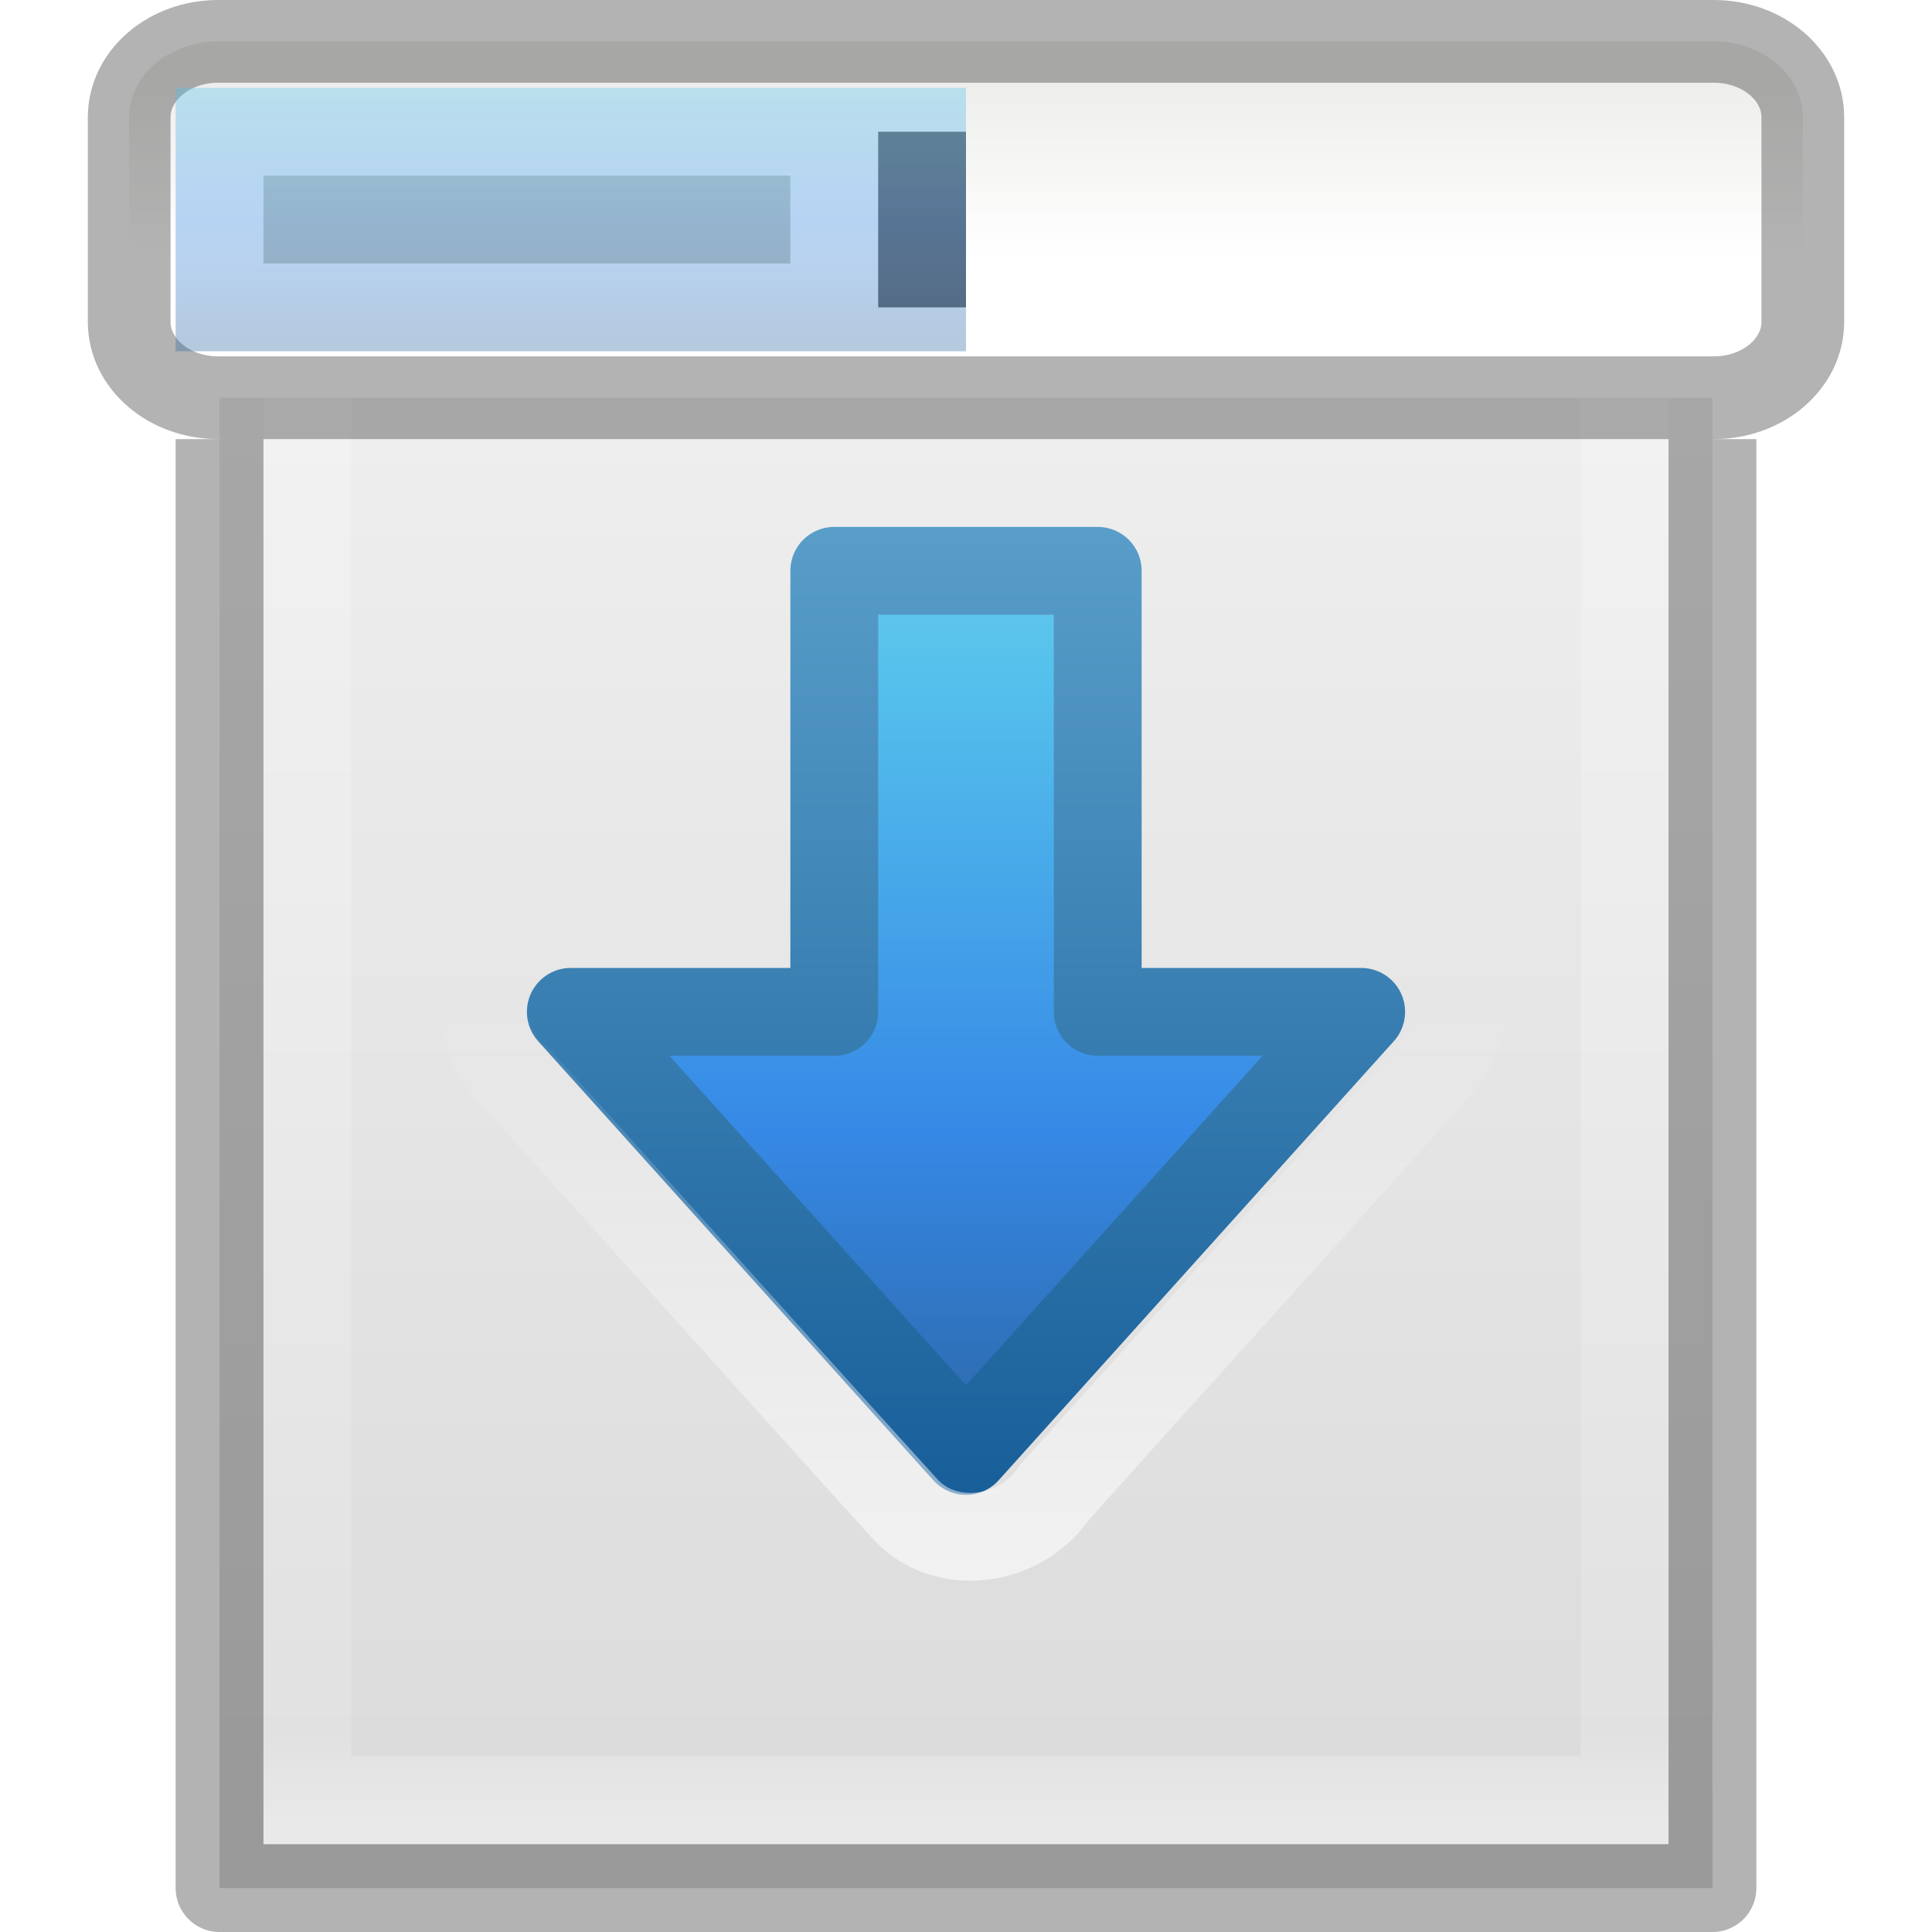
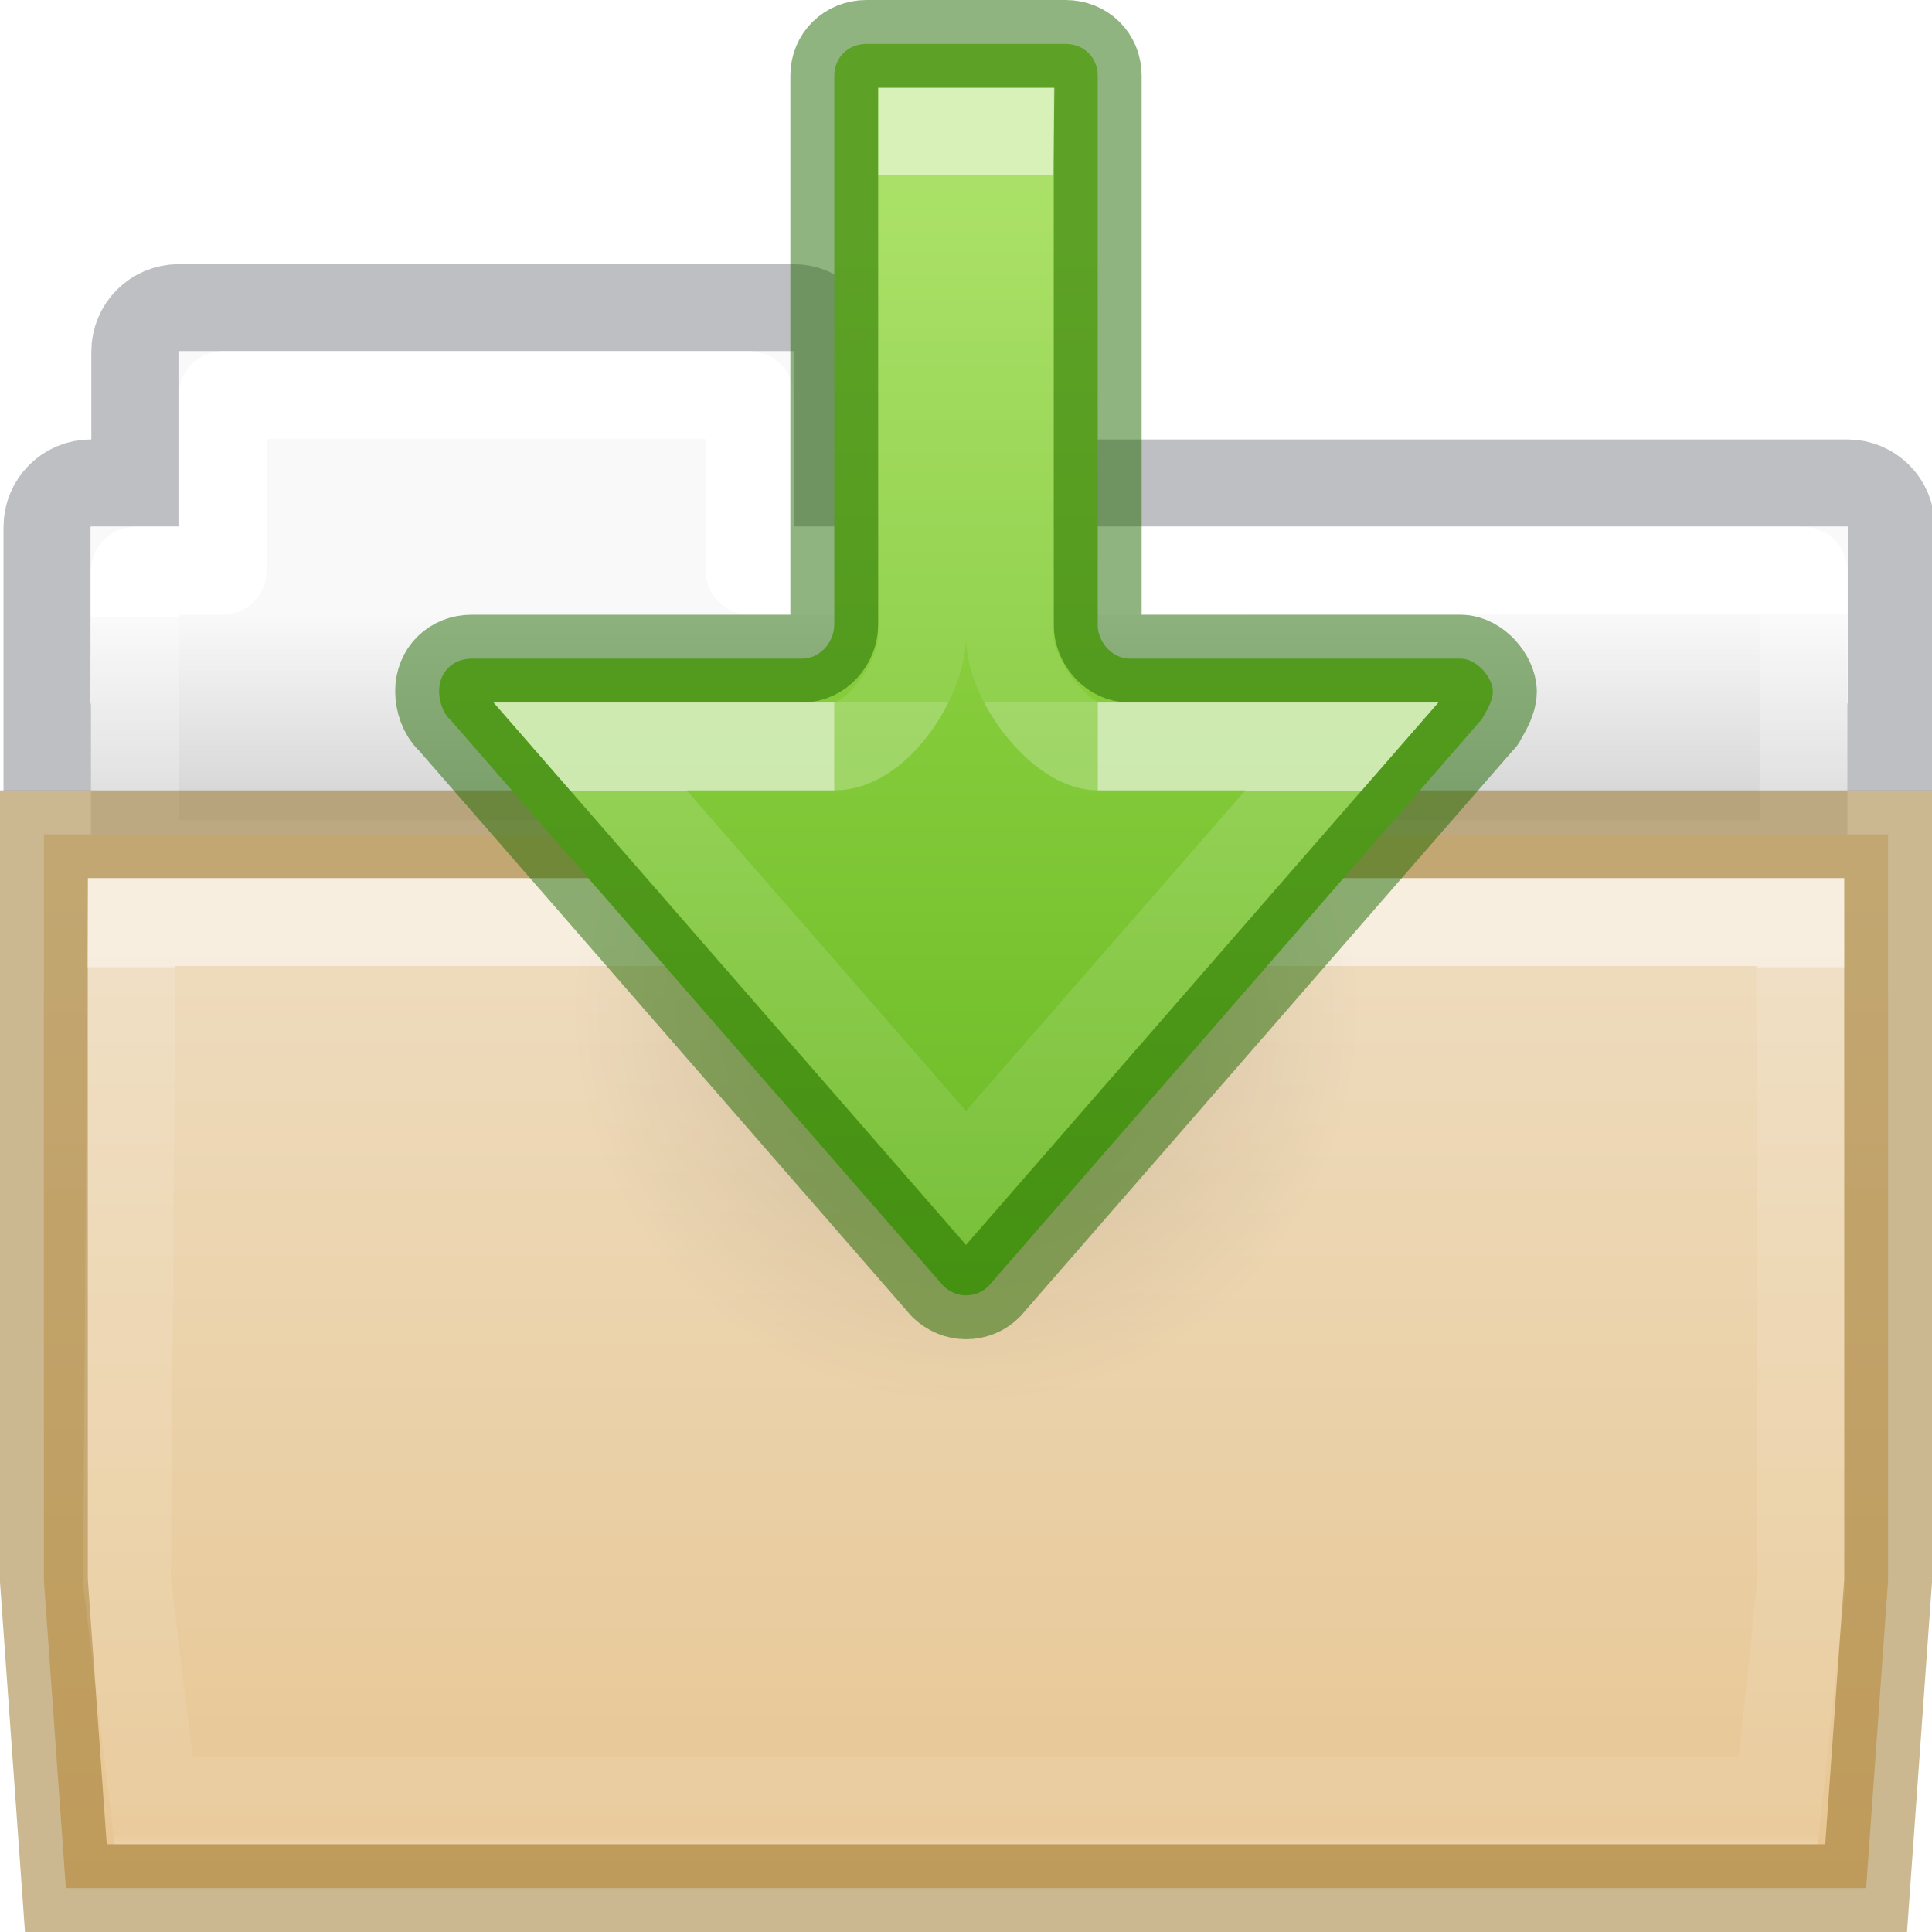
- <svg xmlns="http://www.w3.org/2000/svg" xmlns:xlink="http://www.w3.org/1999/xlink" version="1.1" width="22" height="22" id="svg3828">
-   <defs id="defs3830">
-     <linearGradient id="linearGradient4110">
-       <stop offset="0" style="stop-color:#90dbec;stop-opacity:1" id="stop4112" />
-       <stop offset="0.25" style="stop-color:#55c1ec;stop-opacity:1" id="stop4114" />
-       <stop offset="0.625" style="stop-color:#3689e6;stop-opacity:1" id="stop4116" />
-       <stop offset="1" style="stop-color:#2b63a0;stop-opacity:1" id="stop4118" />
+ <svg xmlns="http://www.w3.org/2000/svg" xmlns:xlink="http://www.w3.org/1999/xlink" height="22" id="svg11300" style="display:inline;enable-background:new" version="1.0" viewBox="0 0 22 22" width="22">
+   <defs id="defs3">
+     <linearGradient id="linearGradient4712">
+       <stop id="stop4708" offset="0" style="stop-color:#000000;stop-opacity:1;" />
+       <stop id="stop4710" offset="1" style="stop-color:#000000;stop-opacity:0;" />
    </linearGradient>
-     <linearGradient id="linearGradient4046">
-       <stop id="stop4048" style="stop-color:#90dbec;stop-opacity:1" offset="0" />
-       <stop id="stop4050" style="stop-color:#55c1ec;stop-opacity:1" offset="0.333" />
-       <stop id="stop4052" style="stop-color:#3689e6;stop-opacity:1" offset="0.705" />
-       <stop id="stop4054" style="stop-color:#2b63a0;stop-opacity:1" offset="1" />
+     <linearGradient id="34542">
+       <stop id="stop3456-4-9-38-1-8" offset="0" style="stop-color:#ffffff;stop-opacity:1" />
+       <stop id="stop3458-39-80-3-5-5" offset="0.003" style="stop-color:#ffffff;stop-opacity:0.235" />
+       <stop id="stop3460-7-0-2-4-2" offset="0.99" style="stop-color:#ffffff;stop-opacity:0.157" />
+       <stop id="stop3462-0-9-8-7-2" offset="1" style="stop-color:#ffffff;stop-opacity:0.392" />
    </linearGradient>
-     <linearGradient id="linearGradient3977">
-       <stop id="stop3979" style="stop-color:#ffffff;stop-opacity:1" offset="0" />
-       <stop id="stop3981" style="stop-color:#ffffff;stop-opacity:0.235" offset="0.036" />
-       <stop id="stop3983" style="stop-color:#ffffff;stop-opacity:0.157" offset="0.951" />
-       <stop id="stop3985" style="stop-color:#ffffff;stop-opacity:0.392" offset="1" />
+     <linearGradient id="46464">
+       <stop id="stop4648-8-0-3-6" offset="0" style="stop-color:#f9f9f9;stop-opacity:1" />
+       <stop id="stop4650-1-7-3-4" offset="1" style="stop-color:#d8d8d8;stop-opacity:1" />
    </linearGradient>
-     <linearGradient id="linearGradient3600-4">
-       <stop id="stop3602-7" style="stop-color:#f4f4f4;stop-opacity:1" offset="0" />
-       <stop id="stop3604-6" style="stop-color:#dbdbdb;stop-opacity:1" offset="1" />
+     <linearGradient gradientTransform="matrix(0.6276264,0,0,0.7245642,1.973068,4.62736)" gradientUnits="userSpaceOnUse" xlink:href="#34542" id="linearGradient4440-9" x1="27.129" x2="27.129" y1="8.795" y2="22.597" />
+     <linearGradient gradientTransform="matrix(0.4909626,0,0,0.4898488,-25.70622,0.28723)" gradientUnits="userSpaceOnUse" xlink:href="#46464" id="linearGradient4414-2" x1="62.543" x2="62.543" y1="13.704" y2="17.787" />
+     <linearGradient id="linearGradient4632-0-6-4-4-4">
+       <stop id="stop4634-4-4-7-4" style="stop-color:#efdfc4;stop-opacity:1" offset="0" />
+       <stop id="stop4636-3-1-5-9" style="stop-color:#e7c591;stop-opacity:1" offset="1" />
    </linearGradient>
-     <linearGradient id="linearGradient3707-319-631-407-324">
-       <stop offset="0" style="stop-color:#185f9a;stop-opacity:1" id="stop3760" />
-       <stop offset="1" style="stop-color:#599ec9;stop-opacity:1" id="stop3762" />
+     <linearGradient y2="110.263" x2="51.622" y1="84.425" x1="51.622" gradientTransform="matrix(0.5041322,0,0,0.4933339,-17.68219,-32.48313)" gradientUnits="userSpaceOnUse" id="linearGradient964" xlink:href="#linearGradient4632-0-6-4-4-4" />
+     <linearGradient xlink:href="#linearGradient1140" id="linearGradient1086" gradientUnits="userSpaceOnUse" gradientTransform="matrix(1.321028,0,0,1.26798,-77.72988,-5.32619)" x1="69.753" y1="9.721" x2="69.772" y2="20.09" />
+     <linearGradient id="linearGradient1140">
+       <stop id="stop1132" style="stop-color:#ffffff;stop-opacity:1" offset="0" />
+       <stop id="stop1134" style="stop-color:#ffffff;stop-opacity:0.235" offset="0" />
+       <stop id="stop1136" style="stop-color:#ffffff;stop-opacity:0.157" offset="1" />
+       <stop id="stop1138" style="stop-color:#ffffff;stop-opacity:0.392" offset="1" />
    </linearGradient>
-     <linearGradient id="linearGradient6451">
-       <stop id="stop6453" style="stop-color:#eeeeec;stop-opacity:1" offset="0" />
-       <stop id="stop6455" style="stop-color:#ffffff;stop-opacity:1" offset="1" />
+     <radialGradient gradientTransform="matrix(-0.2876366,0,0,-0.2876365,18.14408,21.97702)" gradientUnits="userSpaceOnUse" xlink:href="#linearGradient4712" id="radialGradient4132" fy="36.421" fx="24.837" r="15.645" cy="36.421" cx="24.837" />
+     <linearGradient xlink:href="#linearGradient1046" id="linearGradient1556" gradientUnits="userSpaceOnUse" gradientTransform="matrix(1,0,0,-1,28.77668,43.24545)" x1="-17.674" y1="40.745" x2="-17.674" y2="27.995" />
+     <linearGradient id="linearGradient1046">
+       <stop id="stop1042" offset="0" style="stop-color:#9bdb4d;stop-opacity:1" />
+       <stop id="stop1044" offset="1" style="stop-color:#68b723;stop-opacity:1" />
    </linearGradient>
-     <linearGradient id="linearGradient4299-652-6">
-       <stop offset="0" style="stop-color:#ffffff;stop-opacity:1" id="stop3618-8" />
-       <stop offset="1" style="stop-color:#ffffff;stop-opacity:0" id="stop3620-8" />
+     <linearGradient xlink:href="#linearGradient1356" id="linearGradient4081" gradientUnits="userSpaceOnUse" gradientTransform="matrix(0,-0.3905614,0.4356269,0,-12.51934,19.01051)" x1="25.631" y1="57.037" x2="12.286" y2="57.037" />
+     <linearGradient id="linearGradient1356">
+       <stop offset="0" style="stop-color:#ffffff;stop-opacity:1" id="stop1348" />
+       <stop offset="0" style="stop-color:#ffffff;stop-opacity:0.235" id="stop1350" />
+       <stop offset="1" style="stop-color:#ffffff;stop-opacity:0.157" id="stop1352" />
+       <stop offset="1" style="stop-color:#ffffff;stop-opacity:0.392" id="stop1354" />
    </linearGradient>
-     <linearGradient xlink:href="#linearGradient3600-4" id="linearGradient4079" gradientUnits="userSpaceOnUse" gradientTransform="matrix(0.4857154,0,0,0.4562967,-0.6571711,-1.151138)" x1="25.132" y1="0.985" x2="25.132" y2="47.013" />
-     <linearGradient xlink:href="#linearGradient3977" id="linearGradient4081" gradientUnits="userSpaceOnUse" gradientTransform="matrix(0.4054051,0,0,0.5135135,1.269687,-1.82432)" x1="24" y1="5.564" x2="24" y2="43" />
-     <linearGradient xlink:href="#linearGradient4046" id="linearGradient4083" gradientUnits="userSpaceOnUse" gradientTransform="translate(-1,-1.5)" x1="17" y1="4" x2="17" y2="18" />
-     <linearGradient xlink:href="#linearGradient3707-319-631-407-324" id="linearGradient4085" gradientUnits="userSpaceOnUse" gradientTransform="translate(-1,-1.5)" x1="7" y1="18" x2="7" y2="7" />
-     <linearGradient xlink:href="#linearGradient6451" id="linearGradient4088" gradientUnits="userSpaceOnUse" gradientTransform="matrix(0.4764428,0,0,0.4057711,-0.6728483,-0.2317409)" x1="21.478" y1="1.685" x2="21.478" y2="6.575" />
-     <linearGradient xlink:href="#linearGradient4110" id="linearGradient4090" gradientUnits="userSpaceOnUse" gradientTransform="translate(-1,-1.5)" x1="10" y1="1" x2="10" y2="5" />
-     <linearGradient xlink:href="#linearGradient4299-652-6" id="linearGradient4092" gradientUnits="userSpaceOnUse" gradientTransform="translate(-0.9301671,-1.616248)" x1="11.704" y1="19.199" x2="11.704" y2="12.501" />
+     <linearGradient xlink:href="#linearGradient1597" id="linearGradient4079" gradientUnits="userSpaceOnUse" gradientTransform="matrix(0,-0.6697593,0.4969918,0,-15.86498,26.52559)" x1="36.618" y1="53.037" x2="27.66" y2="53.037" />
+     <linearGradient id="linearGradient1597">
+       <stop id="stop1589" style="stop-color:#ffffff;stop-opacity:1" offset="0" />
+       <stop id="stop1591" style="stop-color:#ffffff;stop-opacity:0.24;" offset="0" />
+       <stop id="stop1593" style="stop-color:#ffffff;stop-opacity:0.157" offset="1" />
+       <stop id="stop1595" style="stop-color:#ffffff;stop-opacity:0.392" offset="1" />
+     </linearGradient>
  </defs>
-   <g id="g4067" transform="translate(0,0.500003)">
-     <path style="fill:url(#linearGradient4079);fill-opacity:1;stroke:none;display:inline" id="path4160-3" d="m 2.5,-4.31e-5 c 3.896,0 17,0.001 17,0.001 l 2.1e-5,20.999 c 0,0 -11.333,0 -17,0 0,-7 0,-14 0,-21 z" />
-     <path style="fill:none;stroke:url(#linearGradient4081);stroke-width:1;stroke-linecap:round;stroke-linejoin:miter;stroke-miterlimit:4;stroke-opacity:1;stroke-dasharray:none;stroke-dashoffset:0" id="rect6741-1" d="m 18.5,20 -15,0 0,-19 L 18.5,1 z" />
-     <path style="opacity:0.3;fill:none;stroke:#000000;stroke-width:1;stroke-linecap:butt;stroke-linejoin:round;stroke-miterlimit:4;stroke-opacity:1;stroke-dasharray:none;stroke-dashoffset:0;display:inline" id="path4160-3-1" d="m 19.5,4.5 2.1e-5,16.5 c 0,0 -11.333,0 -17,0 0,-7 0,-9.5 0,-16.5" />
-     <path style="color:#000000;fill:url(#linearGradient4083);fill-opacity:1;fill-rule:nonzero;stroke:url(#linearGradient4085);stroke-width:1;stroke-linecap:round;stroke-linejoin:round;stroke-miterlimit:4;stroke-opacity:1;stroke-dasharray:none;stroke-dashoffset:0;marker:none;visibility:visible;display:inline;overflow:visible;enable-background:accumulate" id="path3288-2-2" d="m 15.5,11.022 -4.5,5 -4.5,-5 3,0 0,-5.022 3,0 0,5.022 z" />
-     <rect style="fill:url(#linearGradient4088);fill-opacity:1;stroke:none;display:inline" id="rect3997" y="-0.029" x="1.471" ry="0.864" rx="1.014" height="4.058" width="19.058" />
-     <rect width="19.058" height="4.058" rx="1.014" ry="0.864" x="1.471" y="-0.029" id="rect5480" style="opacity:0.3;fill:none;stroke:#000000;stroke-width:0.942;stroke-linecap:butt;stroke-linejoin:miter;stroke-miterlimit:4;stroke-opacity:1;stroke-dasharray:none;stroke-dashoffset:0;display:inline" />
-     <rect width="6" height="1" x="3" y="1.5" id="rect6467" style="fill:#c8cdc3;fill-opacity:1;stroke:none;display:inline" />
-     <rect width="1" height="2" x="10" y="1" id="rect6469" style="fill:#6a6a6a;fill-opacity:1;stroke:none;display:inline" />
-     <rect y="0.5" x="2" height="3" width="9" id="rect4100" style="opacity:0.35;fill:url(#linearGradient4090);fill-opacity:1;stroke:none" />
-     <path style="opacity:0.6;color:#000000;fill:none;stroke:url(#linearGradient4092);stroke-width:1;stroke-linecap:round;stroke-linejoin:miter;stroke-miterlimit:4;stroke-opacity:1;stroke-dasharray:none;stroke-dashoffset:0;marker:none;visibility:visible;display:inline;overflow:visible;enable-background:accumulate" id="path3524" d="m 9.351,4.852 c -0.597,0.112 -0.916,0.737 -0.844,1.303 0,0.899 0,2.798 0,3.697 -0.579,0.037 -2.259,-0.146 -2.709,0.329 -0.466,0.453 -0.354,1.232 0.12,1.631 1.472,1.632 2.937,3.271 4.414,4.899 0.474,0.476 1.303,0.333 1.665,-0.205 1.482,-1.654 2.979,-3.295 4.451,-4.957 0.514,-0.661 -0.042,-1.735 -0.879,-1.696 -0.312,0 -1.625,0 -1.937,0 -0.004,-1.015 0.009,-3.031 -0.007,-4.045 -0.052,-0.635 -0.697,-1.036 -1.296,-0.955 -1.659,4.8e-5 -1.32,-6.5e-5 -2.979,0 z" />
-   </g>
+   <path style="color:#000000;display:inline;overflow:visible;visibility:visible;opacity:0.5;vector-effect:none;fill:none;fill-opacity:1;stroke:#7e8087;stroke-width:0.992;stroke-linecap:square;stroke-linejoin:miter;stroke-miterlimit:4;stroke-dasharray:none;stroke-dashoffset:0;stroke-opacity:1;marker:none;enable-background:accumulate" id="rect3186" d="m 2.036,3.504 c -0.277,0 -0.5,0.223 -0.5,0.5 v 1.496 h -0.5 c -0.277,0 -0.5,0.223 -0.5,0.5 v 2.507 h 21 v -2.507 c 0,-0.277 -0.223,-0.5 -0.5,-0.5 h -11.5 V 4.004 c 0,-0.277 -0.223,-0.5 -0.5,-0.5 z" />
+   <path style="color:#000000;display:inline;overflow:visible;visibility:visible;fill:url(#linearGradient4414-2);fill-opacity:1;fill-rule:nonzero;stroke:none;stroke-width:1;marker:none;enable-background:accumulate" id="rect3409-5-2" d="m 2.036,4 v 2 h -1 v 4 h 20 v -4 h -12 v -2 z" />
+   <path style="color:#000000;display:inline;overflow:visible;visibility:visible;opacity:1;vector-effect:none;fill:none;fill-opacity:1;stroke:url(#linearGradient1086);stroke-width:1;stroke-linecap:round;stroke-linejoin:round;stroke-miterlimit:4;stroke-dasharray:none;stroke-dashoffset:0;stroke-opacity:1;marker:none;enable-background:accumulate" id="rect3409-3" d="m 2.536,4.5 v 2 h -1 v 3.339 h 19 V 6.5 h -12 v -2 z" />
+   <path style="color:#000000;font-style:normal;font-variant:normal;font-weight:normal;font-stretch:normal;font-size:medium;line-height:normal;font-family:sans-serif;text-indent:0;text-align:start;text-decoration:none;text-decoration-line:none;text-decoration-style:solid;text-decoration-color:#000000;letter-spacing:normal;word-spacing:normal;text-transform:none;writing-mode:lr-tb;direction:ltr;baseline-shift:baseline;text-anchor:start;white-space:normal;clip-rule:nonzero;display:inline;overflow:visible;visibility:visible;opacity:1;isolation:auto;mix-blend-mode:normal;color-interpolation:sRGB;color-interpolation-filters:linearRGB;solid-color:#000000;solid-opacity:1;vector-effect:none;fill:url(#linearGradient964);fill-opacity:1;fill-rule:nonzero;stroke:#987124;stroke-width:1;stroke-linecap:butt;stroke-linejoin:miter;stroke-miterlimit:4;stroke-dasharray:none;stroke-dashoffset:0;stroke-opacity:0.498;marker:none;color-rendering:auto;image-rendering:auto;shape-rendering:auto;text-rendering:auto;enable-background:accumulate" id="rect4198" d="m 0.5,9.5 v 0.5 8 l 0.25,3.5 h 20.5 L 21.5,18 V 9.5 Z" />
+   <path style="color:#000000;display:inline;overflow:visible;visibility:visible;opacity:0.5;fill:none;stroke:url(#linearGradient4440-9);stroke-width:1;stroke-linecap:round;stroke-linejoin:miter;stroke-miterlimit:4;stroke-dasharray:none;stroke-dashoffset:0;stroke-opacity:1;marker:none;enable-background:accumulate" id="path3309-8" d="m 1.5,10.5 -0.054,7.505 0.304,2.495 h 18.5 l 0.259,-2.444 -0.009,-7.556 z" />
+   <path d="m 6.5,11.501 a 4.5,4.5 0 1 1 9,0 4.5,4.5 0 0 1 -9,0 z" id="path3501-4" style="display:inline;overflow:visible;visibility:visible;opacity:0.141;fill:url(#radialGradient4132);fill-opacity:1;fill-rule:evenodd;stroke:none;stroke-width:1;marker:none" />
+   <path id="path873-5-5-4" style="font-variation-settings:normal;fill:url(#linearGradient1556);fill-opacity:1;stroke:#206b00;stroke-width:1;stroke-linecap:round;stroke-linejoin:round;stroke-miterlimit:4;stroke-dasharray:none;stroke-dashoffset:0;stroke-opacity:0.5;stop-color:#000000" d="m 17,7.871 c 0,0.129 -0.101,0.265 -0.126,0.321 -0.005,0.005 -0.011,0.01 -0.016,0.016 l -5.603,6.438 c -0.067,0.066 -0.155,0.104 -0.255,0.104 -0.099,0 -0.184,-0.039 -0.255,-0.104 L 5.139,8.208 c -0.005,-0.005 -0.01,-0.011 -0.016,-0.016 -0.076,-0.07 -0.123,-0.204 -0.123,-0.321 0,-0.218 0.158,-0.371 0.371,-0.371 H 9.135 C 9.334,7.5 9.5,7.318 9.5,7.107 V 0.861 C 9.5,0.655 9.658,0.5 9.867,0.5 h 2.266 c 0.21,0 0.367,0.155 0.367,0.361 v 6.281 c 0.018,0.193 0.177,0.358 0.364,0.358 h 3.768 c 0.191,0 0.367,0.223 0.367,0.371 z" />
+   <path d="m 9.5,8.5 h -2.78 l 4.28,4.91 4.28,-4.91 h -2.78" style="font-variation-settings:normal;opacity:0.6;vector-effect:none;fill:none;fill-opacity:1;stroke:url(#linearGradient4081);stroke-width:1;stroke-linecap:butt;stroke-linejoin:miter;stroke-miterlimit:4;stroke-dasharray:none;stroke-dashoffset:0;stroke-opacity:1;marker:none;marker-start:none;marker-mid:none;marker-end:none;stop-color:#000000" id="path4075" />
+   <path d="m 12.5,8.5 c -0.411,0 -1,-0.736 -1,-1.25 0,0 -0.024,-4.092 -2.48e-4,-5.75 H 10.501 L 10.5,7.25 C 10.499,7.715 9.997,8.5 9.5,8.5" style="font-variation-settings:normal;opacity:0.6;vector-effect:none;fill:none;fill-opacity:1;stroke:url(#linearGradient4079);stroke-width:1;stroke-linecap:butt;stroke-linejoin:miter;stroke-miterlimit:4;stroke-dasharray:none;stroke-dashoffset:0;stroke-opacity:1;marker:none;marker-start:none;marker-mid:none;marker-end:none;stop-color:#000000" id="path4077" />
</svg>
